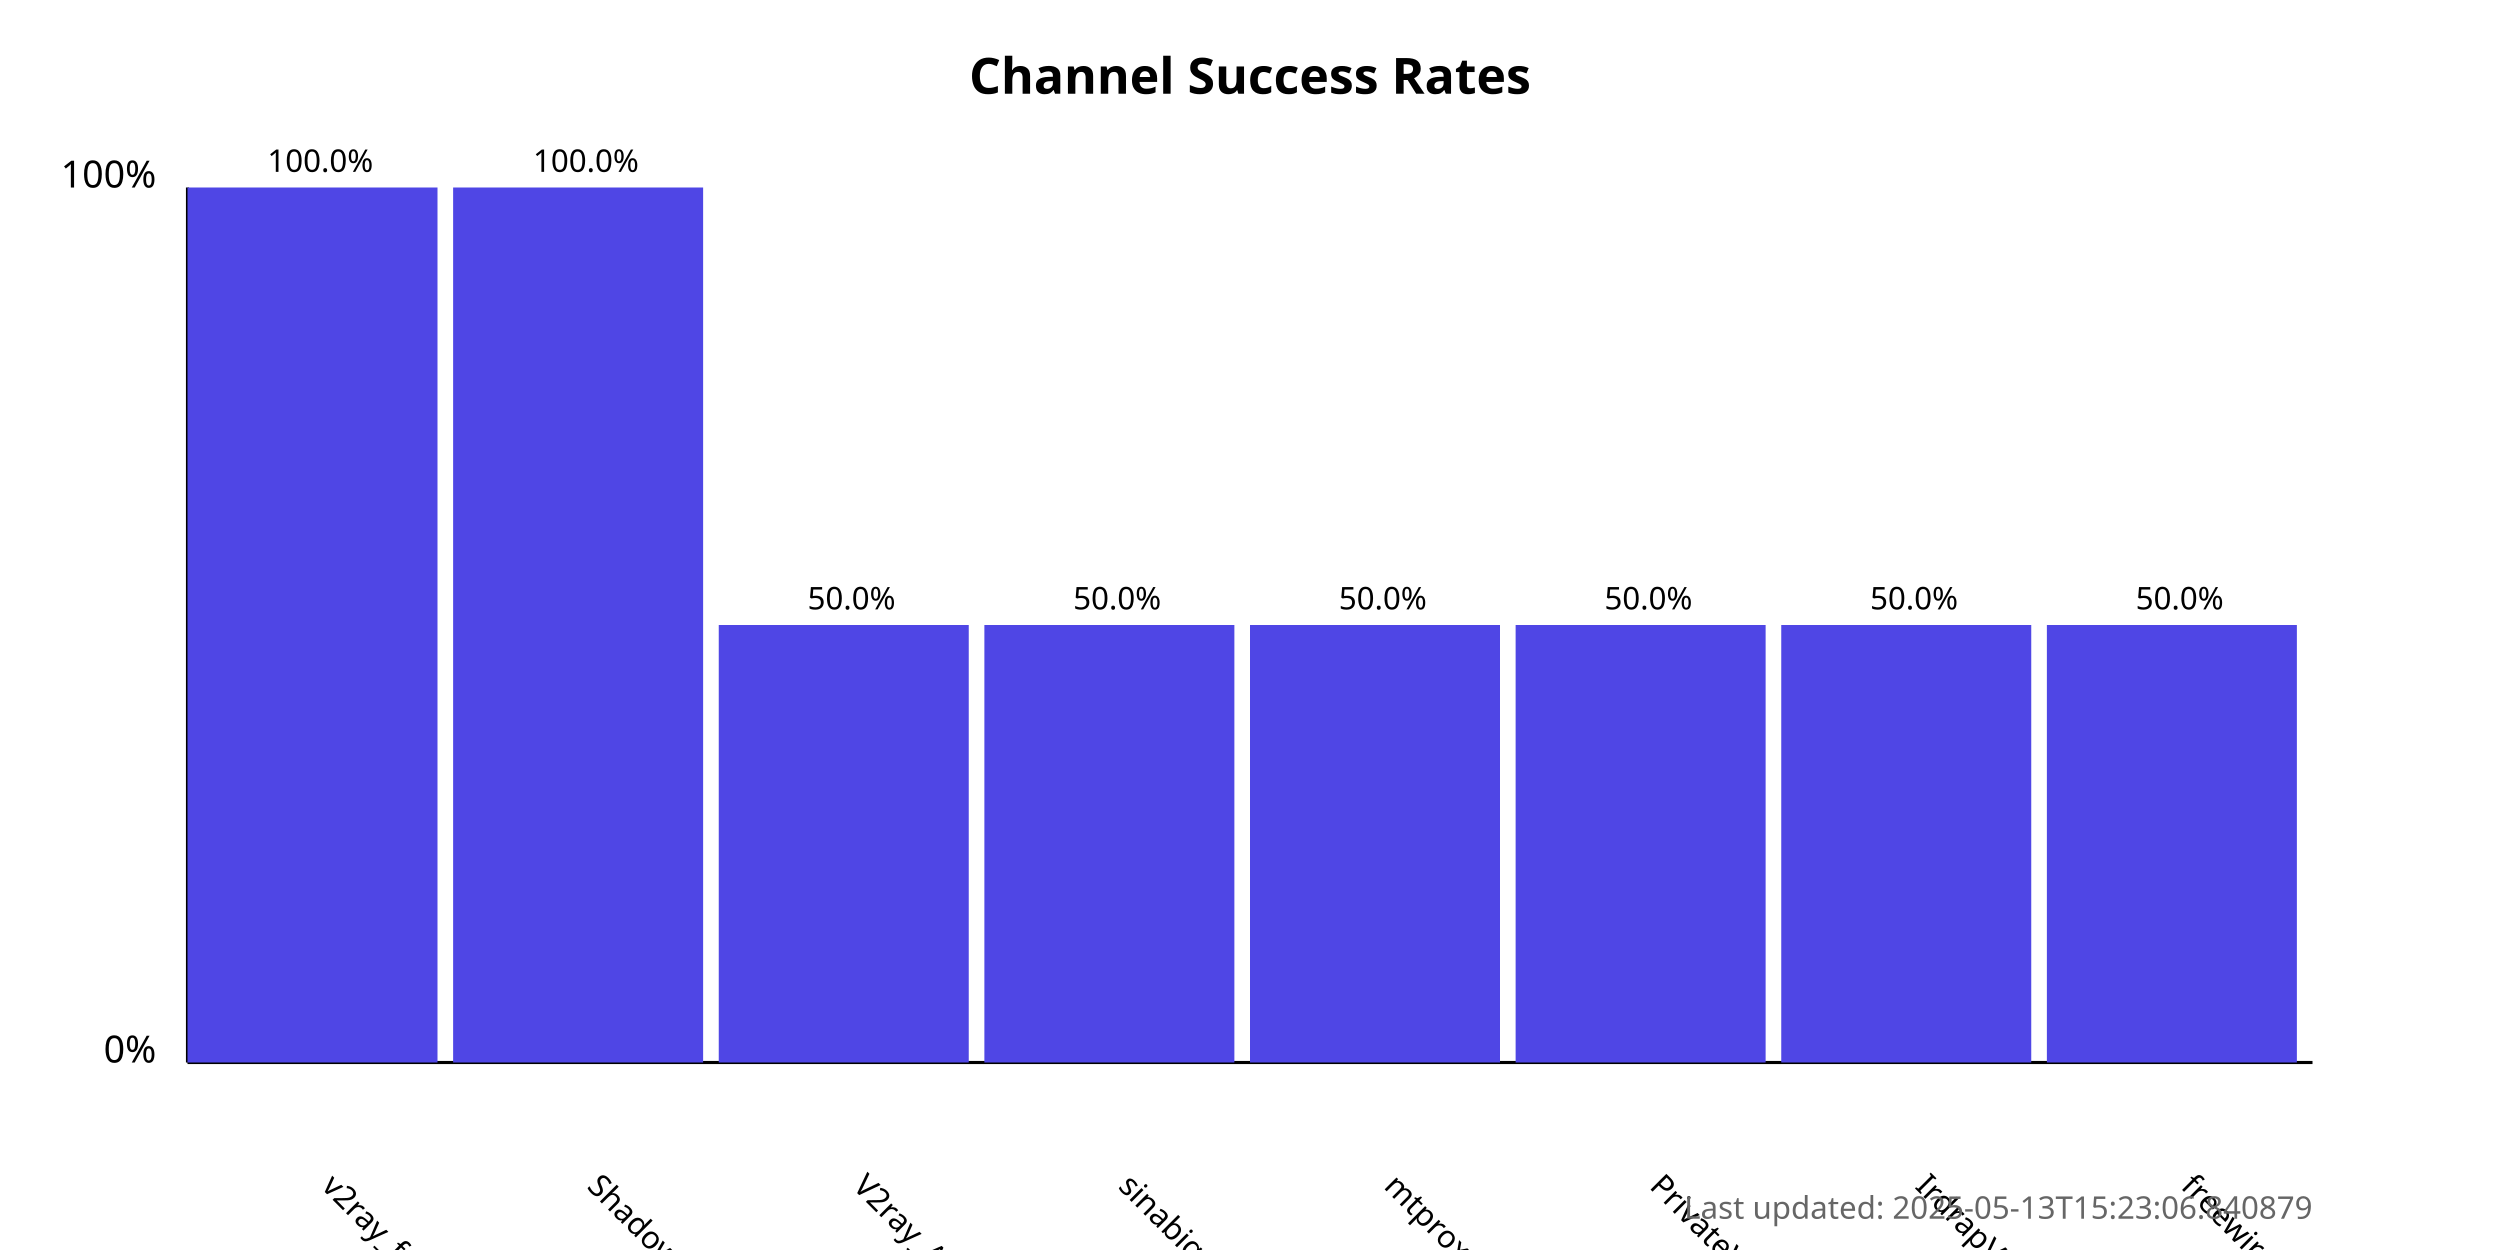
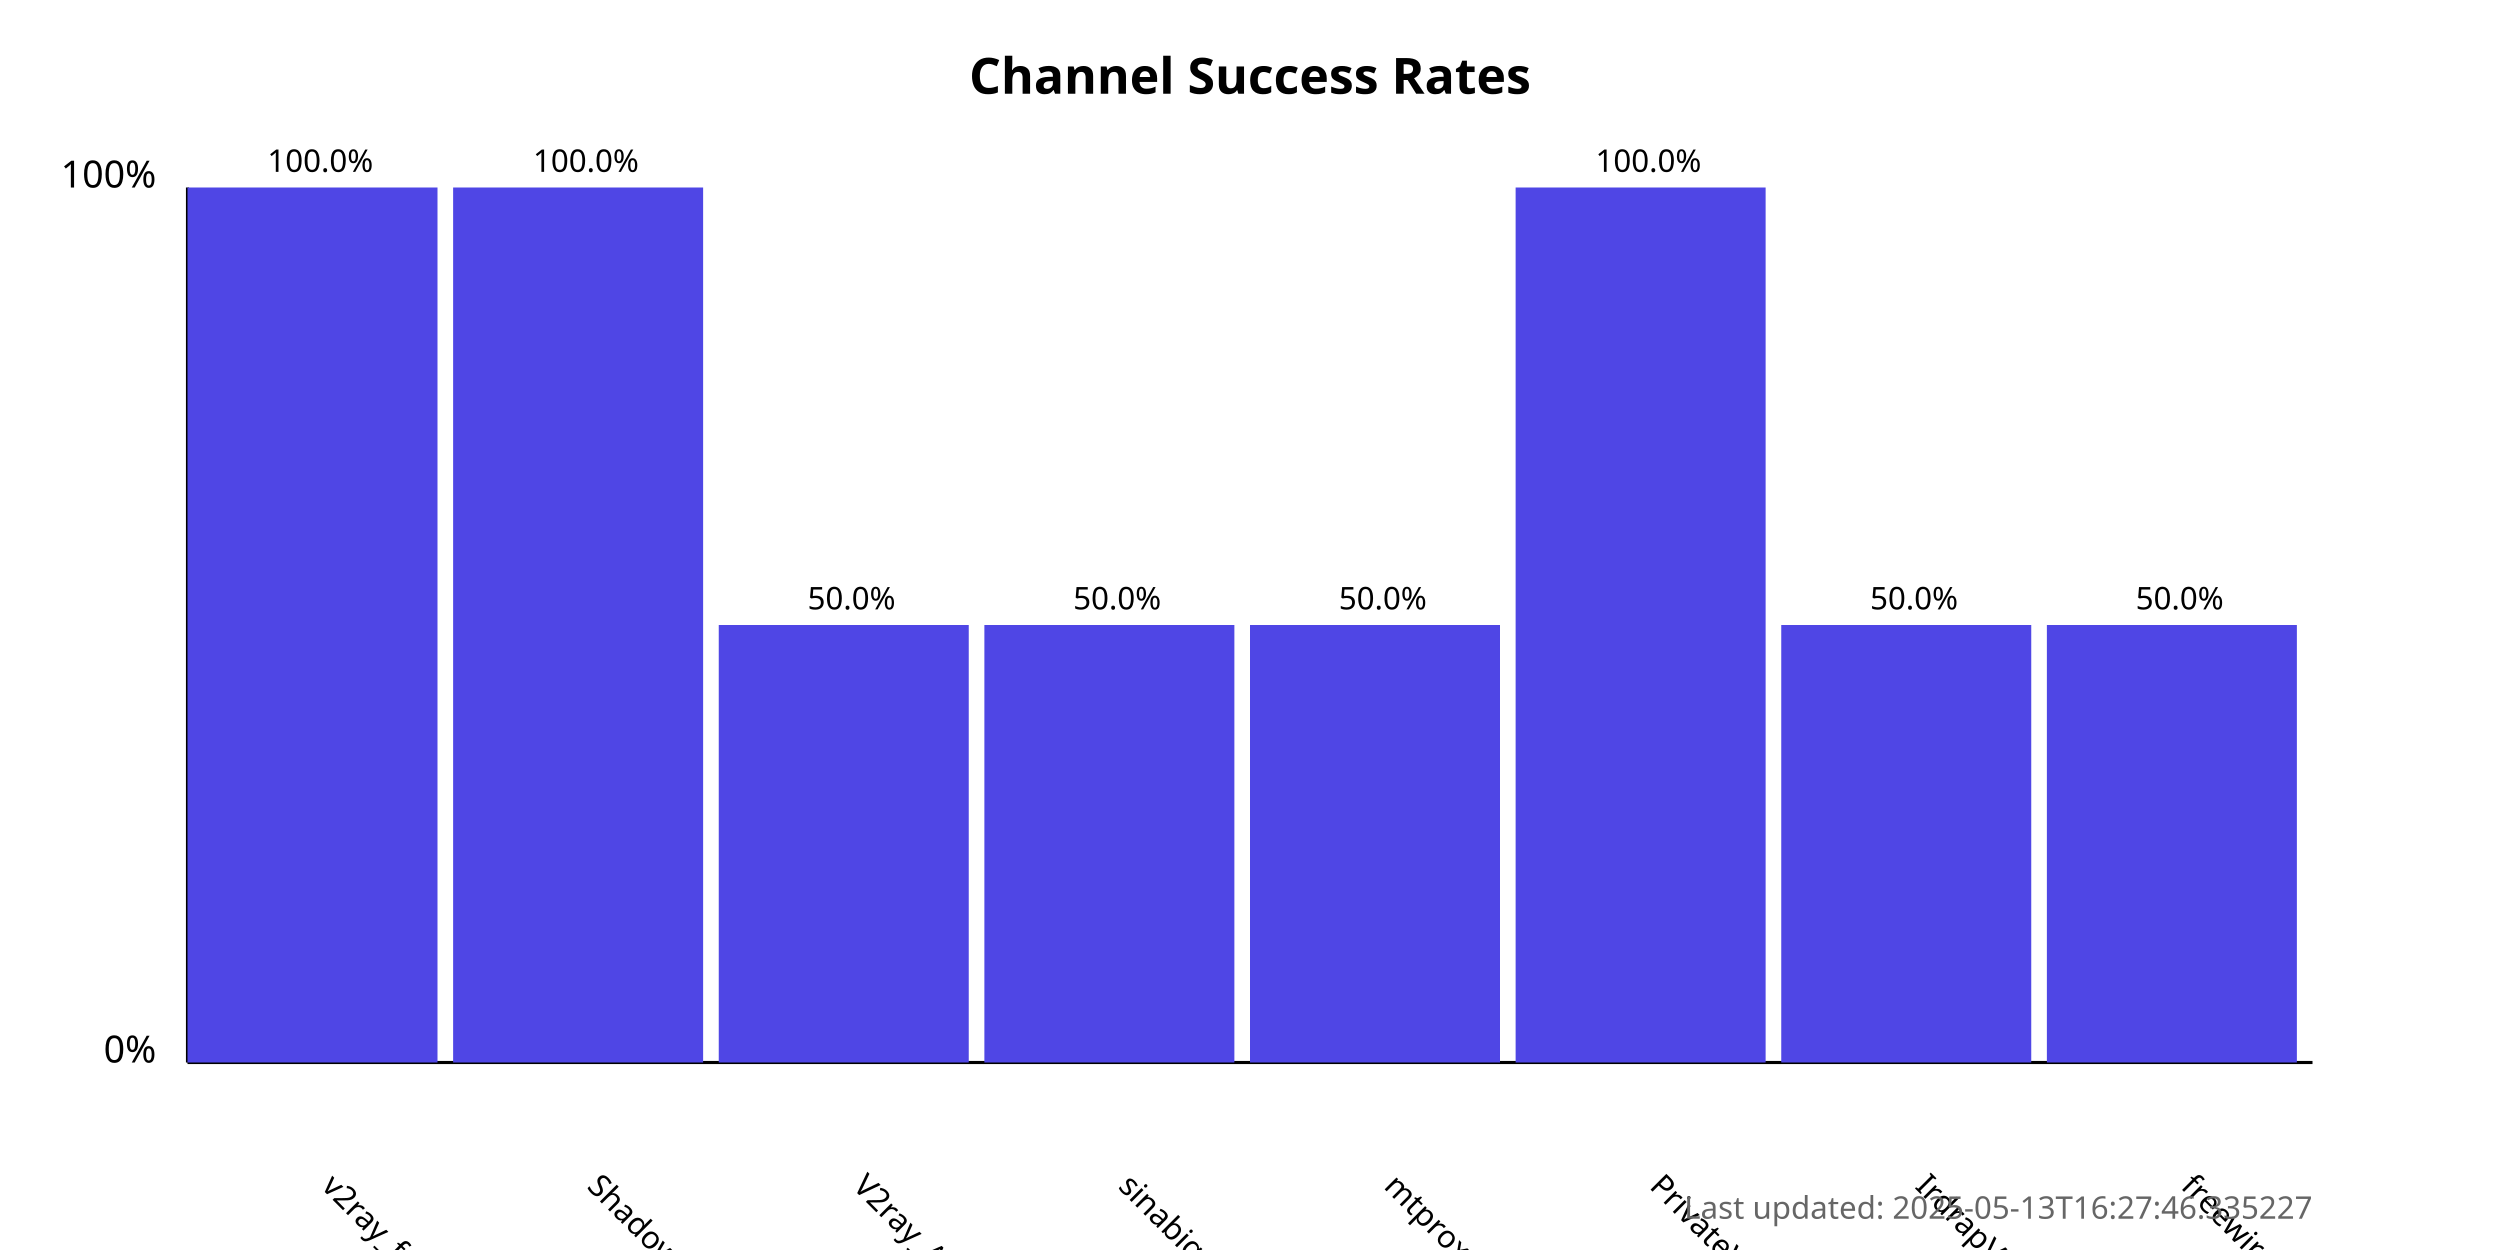
<svg xmlns="http://www.w3.org/2000/svg" width="800" height="400">
  <style>
            .chart-title { font: bold 16px sans-serif; }
            .axis-label { font: 12px sans-serif; }
            .tick-label { font: 10px sans-serif; }
            .bar { fill: #4f46e5; }
            .bar:hover { fill: #6366f1; }
            .timestamp { font: 10px sans-serif; fill: #666; }
        </style>
  <text x="400.0" y="30" text-anchor="middle" class="chart-title">
            Channel Success Rates
        </text>
  <line x1="60" y1="340" x2="60" y2="60" stroke="black" stroke-width="1" />
  <line x1="60" y1="340" x2="740" y2="340" stroke="black" stroke-width="1" />
  <text x="50" y="340" text-anchor="end" class="axis-label">0%</text>
  <text x="50" y="60" text-anchor="end" class="axis-label">100%</text>
  <g>
    <rect x="60" y="60.0" width="80.0" height="280.0" class="bar" />
    <text x="102.5" y="380" transform="rotate(45, 102.5, 380)" text-anchor="start" class="tick-label">
                v2ray_free_conf
            </text>
    <text x="102.5" y="55.0" text-anchor="middle" class="tick-label">
                100.0%
            </text>
  </g>
  <g>
    <rect x="145.0" y="60.0" width="80.0" height="280.0" class="bar" />
    <text x="187.5" y="380" transform="rotate(45, 187.5, 380)" text-anchor="start" class="tick-label">
                ShadowProxy66
            </text>
    <text x="187.5" y="55.0" text-anchor="middle" class="tick-label">
                100.0%
            </text>
  </g>
  <g>
    <rect x="230.0" y="200.0" width="80.0" height="140.0" class="bar" />
    <text x="272.5" y="380" transform="rotate(45, 272.5, 380)" text-anchor="start" class="tick-label">
                V2ray_Alpha
            </text>
    <text x="272.5" y="195.0" text-anchor="middle" class="tick-label">
                50.0%
            </text>
  </g>
  <g>
    <rect x="315.0" y="200.0" width="80.0" height="140.0" class="bar" />
    <text x="357.5" y="380" transform="rotate(45, 357.5, 380)" text-anchor="start" class="tick-label">
                sinabigo
            </text>
    <text x="357.5" y="195.0" text-anchor="middle" class="tick-label">
                50.0%
            </text>
  </g>
  <g>
    <rect x="400.0" y="200.0" width="80.0" height="140.0" class="bar" />
    <text x="442.5" y="380" transform="rotate(45, 442.5, 380)" text-anchor="start" class="tick-label">
                mtproxy_lists
            </text>
    <text x="442.5" y="195.0" text-anchor="middle" class="tick-label">
                50.0%
            </text>
  </g>
  <g>
-     <rect x="485.0" y="200.0" width="80.0" height="140.0" class="bar" />
+     <rect x="485.0" y="60.0" width="80.0" height="280.0" class="bar" />
    <text x="527.5" y="380" transform="rotate(45, 527.5, 380)" text-anchor="start" class="tick-label">
                PrivateVPNs
            </text>
-     <text x="527.5" y="195.0" text-anchor="middle" class="tick-label">
-                 50.0%
+     <text x="527.5" y="55.0" text-anchor="middle" class="tick-label">
+                 100.0%
            </text>
  </g>
  <g>
    <rect x="570.0" y="200.0" width="80.0" height="140.0" class="bar" />
    <text x="612.5" y="380" transform="rotate(45, 612.5, 380)" text-anchor="start" class="tick-label">
                IrdrapVPNnews
            </text>
    <text x="612.5" y="195.0" text-anchor="middle" class="tick-label">
                50.0%
            </text>
  </g>
  <g>
    <rect x="655.0" y="200.0" width="80.0" height="140.0" class="bar" />
    <text x="697.5" y="380" transform="rotate(45, 697.5, 380)" text-anchor="start" class="tick-label">
                freewireguard
            </text>
    <text x="697.5" y="195.0" text-anchor="middle" class="tick-label">
                50.0%
            </text>
  </g>
  <text x="740" y="390" text-anchor="end" class="timestamp">
-             Last updated: 2025-05-13T15:23:06.840879
+             Last updated: 2025-05-13T16:27:46.335227
        </text>
</svg>
